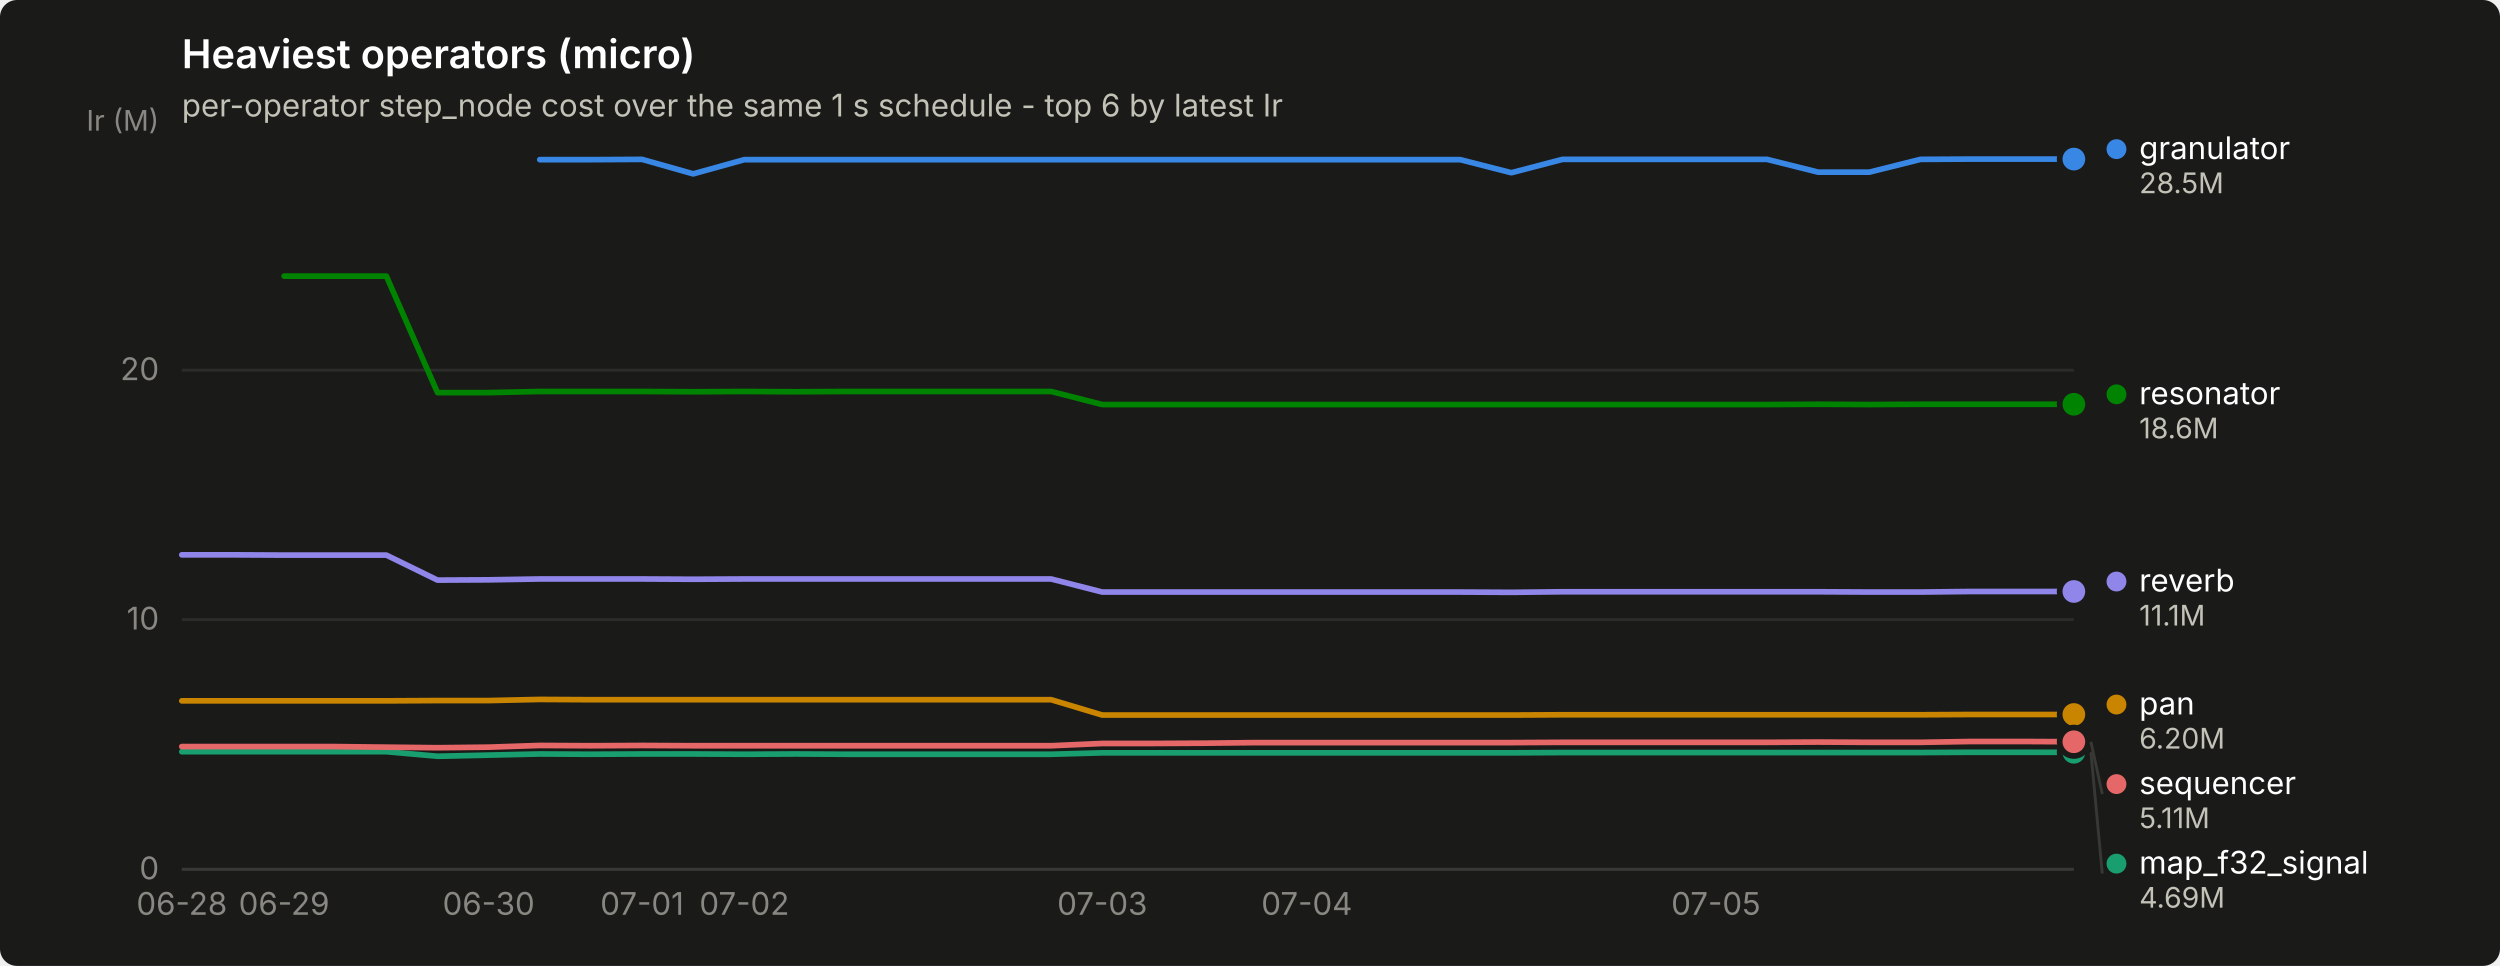
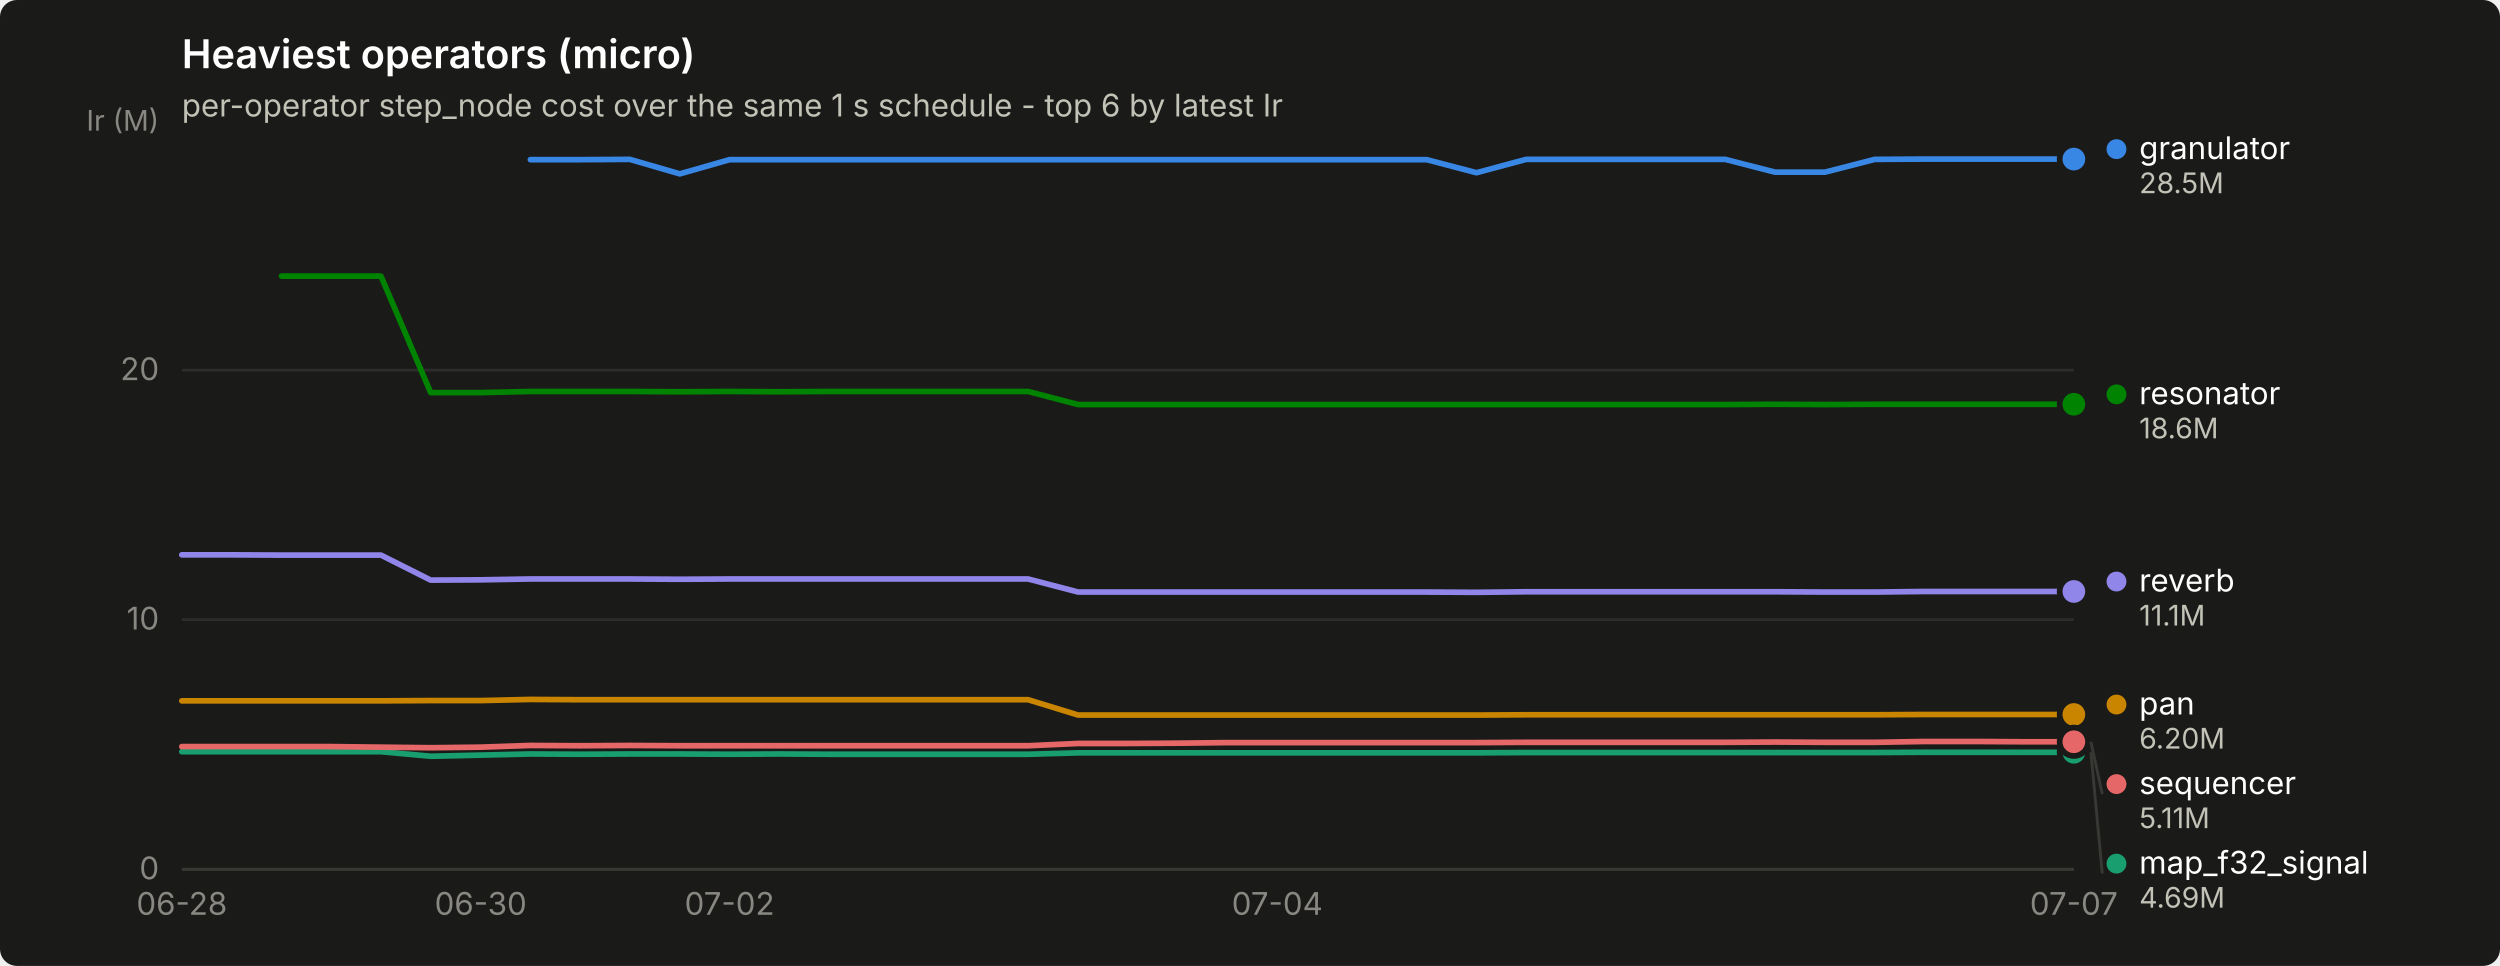
<svg xmlns="http://www.w3.org/2000/svg" width="880" height="340" viewBox="0 0 880 340" role="img" aria-label="Heaviest operators (micro)">
  <rect width="880" height="340" rx="6" fill="#1a1a19" />
  <text x="64" y="24" font-family="system-ui, -apple-system, &quot;Segoe UI&quot;, sans-serif" font-size="14" font-weight="600" fill="#ffffff">Heaviest operators (micro)</text>
  <text x="64" y="41" font-family="system-ui, -apple-system, &quot;Segoe UI&quot;, sans-serif" font-size="11" fill="#c3c2b7">per-operator step_node cost over the same 1 s schedule - top 6 by latest Ir</text>
  <line x1="64" y1="306.0" x2="730" y2="306.0" stroke="#2c2c2a" stroke-width="1" />
  <text x="56" y="309.5" text-anchor="end" font-family="system-ui, -apple-system, &quot;Segoe UI&quot;, sans-serif" font-size="11" style="font-variant-numeric: tabular-nums" fill="#898781">0</text>
  <line x1="64" y1="218.1" x2="730" y2="218.1" stroke="#2c2c2a" stroke-width="1" />
  <text x="56" y="221.6" text-anchor="end" font-family="system-ui, -apple-system, &quot;Segoe UI&quot;, sans-serif" font-size="11" style="font-variant-numeric: tabular-nums" fill="#898781">10</text>
  <line x1="64" y1="130.3" x2="730" y2="130.3" stroke="#2c2c2a" stroke-width="1" />
  <text x="56" y="133.8" text-anchor="end" font-family="system-ui, -apple-system, &quot;Segoe UI&quot;, sans-serif" font-size="11" style="font-variant-numeric: tabular-nums" fill="#898781">20</text>
  <text x="56" y="46" text-anchor="end" font-family="system-ui, -apple-system, &quot;Segoe UI&quot;, sans-serif" font-size="10" fill="#898781">Ir (M)</text>
  <line x1="64" y1="306" x2="730" y2="306" stroke="#383835" stroke-width="1" />
  <text x="64.0" y="322" text-anchor="middle" font-family="system-ui, -apple-system, &quot;Segoe UI&quot;, sans-serif" font-size="11" style="font-variant-numeric: tabular-nums" fill="#898781">06-28</text>
-   <text x="100.0" y="322" text-anchor="middle" font-family="system-ui, -apple-system, &quot;Segoe UI&quot;, sans-serif" font-size="11" style="font-variant-numeric: tabular-nums" fill="#898781">06-29</text>
-   <text x="172.0" y="322" text-anchor="middle" font-family="system-ui, -apple-system, &quot;Segoe UI&quot;, sans-serif" font-size="11" style="font-variant-numeric: tabular-nums" fill="#898781">06-30</text>
-   <text x="226.0" y="322" text-anchor="middle" font-family="system-ui, -apple-system, &quot;Segoe UI&quot;, sans-serif" font-size="11" style="font-variant-numeric: tabular-nums" fill="#898781">07-01</text>
-   <text x="262.0" y="322" text-anchor="middle" font-family="system-ui, -apple-system, &quot;Segoe UI&quot;, sans-serif" font-size="11" style="font-variant-numeric: tabular-nums" fill="#898781">07-02</text>
-   <text x="388.0" y="322" text-anchor="middle" font-family="system-ui, -apple-system, &quot;Segoe UI&quot;, sans-serif" font-size="11" style="font-variant-numeric: tabular-nums" fill="#898781">07-03</text>
-   <text x="460.0" y="322" text-anchor="middle" font-family="system-ui, -apple-system, &quot;Segoe UI&quot;, sans-serif" font-size="11" style="font-variant-numeric: tabular-nums" fill="#898781">07-04</text>
-   <text x="604.0" y="322" text-anchor="middle" font-family="system-ui, -apple-system, &quot;Segoe UI&quot;, sans-serif" font-size="11" style="font-variant-numeric: tabular-nums" fill="#898781">07-05</text>
-   <path d="M190.0,56.2 L208.0,56.2 L226.0,56.1 L244.0,61.2 L262.0,56.2 L280.0,56.2 L298.0,56.2 L316.0,56.2 L334.0,56.2 L352.0,56.2 L370.0,56.2 L388.0,56.2 L406.0,56.2 L424.0,56.2 L442.0,56.2 L460.0,56.2 L478.0,56.2 L496.0,56.2 L514.0,56.2 L532.0,60.8 L550.0,56.1 L568.0,56.1 L586.0,56.1 L604.0,56.1 L622.0,56.1 L640.0,60.6 L658.0,60.6 L676.0,56.1 L694.0,56.0 L712.0,56.0 L730.0,56.0" fill="none" stroke="#3987e5" stroke-width="2" stroke-linejoin="round" stroke-linecap="round" />
+   <text x="169.2" y="322" text-anchor="middle" font-family="system-ui, -apple-system, &quot;Segoe UI&quot;, sans-serif" font-size="11" style="font-variant-numeric: tabular-nums" fill="#898781">06-30</text>
+   <text x="256.8" y="322" text-anchor="middle" font-family="system-ui, -apple-system, &quot;Segoe UI&quot;, sans-serif" font-size="11" style="font-variant-numeric: tabular-nums" fill="#898781">07-02</text>
+   <text x="449.6" y="322" text-anchor="middle" font-family="system-ui, -apple-system, &quot;Segoe UI&quot;, sans-serif" font-size="11" style="font-variant-numeric: tabular-nums" fill="#898781">07-04</text>
+   <text x="730.0" y="322" text-anchor="middle" font-family="system-ui, -apple-system, &quot;Segoe UI&quot;, sans-serif" font-size="11" style="font-variant-numeric: tabular-nums" fill="#898781">07-07</text>
+   <path d="M186.7,56.2 L204.2,56.2 L221.7,56.1 L239.3,61.2 L256.8,56.2 L274.3,56.2 L291.8,56.2 L309.4,56.2 L326.9,56.2 L344.4,56.2 L361.9,56.2 L379.5,56.2 L397.0,56.2 L414.5,56.2 L432.1,56.2 L449.6,56.2 L467.1,56.2 L484.6,56.2 L502.2,56.2 L519.7,60.8 L537.2,56.1 L554.7,56.1 L572.3,56.1 L589.8,56.1 L607.3,56.1 L624.8,60.6 L642.4,60.6 L659.9,56.1 L677.4,56.0 L694.9,56.0 L712.5,56.0 L730.0,56.0" fill="none" stroke="#3987e5" stroke-width="2" stroke-linejoin="round" stroke-linecap="round" />
  <circle cx="730.0" cy="56.0" r="6" fill="#1a1a19" />
  <circle cx="730.0" cy="56.0" r="4" fill="#3987e5" />
-   <path d="M64.0,264.6 L82.0,264.6 L100.0,264.6 L118.0,264.6 L136.0,264.6 L154.0,266.2 L172.0,265.8 L190.0,265.4 L208.0,265.5 L226.0,265.4 L244.0,265.4 L262.0,265.5 L280.0,265.4 L298.0,265.5 L316.0,265.5 L334.0,265.5 L352.0,265.5 L370.0,265.5 L388.0,265.0 L406.0,265.0 L424.0,265.0 L442.0,265.0 L460.0,265.0 L478.0,265.0 L496.0,265.0 L514.0,265.0 L532.0,265.0 L550.0,264.9 L568.0,264.9 L586.0,264.9 L604.0,264.9 L622.0,264.9 L640.0,264.9 L658.0,264.9 L676.0,264.9 L694.0,264.8 L712.0,264.8 L730.0,264.8" fill="none" stroke="#199e70" stroke-width="2" stroke-linejoin="round" stroke-linecap="round" />
+   <path d="M64.0,264.6 L81.5,264.6 L99.1,264.6 L116.6,264.6 L134.1,264.6 L151.6,266.2 L169.2,265.8 L186.7,265.4 L204.2,265.5 L221.7,265.4 L239.3,265.4 L256.8,265.5 L274.3,265.4 L291.8,265.5 L309.4,265.5 L326.9,265.5 L344.4,265.5 L361.9,265.5 L379.5,265.0 L397.0,265.0 L414.5,265.0 L432.1,265.0 L449.6,265.0 L467.1,265.0 L484.6,265.0 L502.2,265.0 L519.7,265.0 L537.2,264.9 L554.7,264.9 L572.3,264.9 L589.8,264.9 L607.3,264.9 L624.8,264.9 L642.4,264.9 L659.9,264.9 L677.4,264.8 L694.9,264.8 L712.5,264.8 L730.0,264.8" fill="none" stroke="#199e70" stroke-width="2" stroke-linejoin="round" stroke-linecap="round" />
  <circle cx="730.0" cy="264.8" r="6" fill="#1a1a19" />
  <circle cx="730.0" cy="264.8" r="4" fill="#199e70" />
-   <path d="M64.0,246.7 L82.0,246.7 L100.0,246.7 L118.0,246.7 L136.0,246.7 L154.0,246.6 L172.0,246.6 L190.0,246.2 L208.0,246.3 L226.0,246.3 L244.0,246.3 L262.0,246.3 L280.0,246.3 L298.0,246.3 L316.0,246.3 L334.0,246.3 L352.0,246.3 L370.0,246.3 L388.0,251.7 L406.0,251.7 L424.0,251.7 L442.0,251.7 L460.0,251.7 L478.0,251.7 L496.0,251.7 L514.0,251.7 L532.0,251.7 L550.0,251.6 L568.0,251.6 L586.0,251.6 L604.0,251.6 L622.0,251.6 L640.0,251.6 L658.0,251.6 L676.0,251.6 L694.0,251.5 L712.0,251.5 L730.0,251.5" fill="none" stroke="#c98500" stroke-width="2" stroke-linejoin="round" stroke-linecap="round" />
+   <path d="M64.0,246.7 L81.5,246.7 L99.1,246.7 L116.6,246.7 L134.1,246.7 L151.6,246.6 L169.2,246.6 L186.7,246.2 L204.2,246.3 L221.7,246.3 L239.3,246.3 L256.8,246.3 L274.3,246.3 L291.8,246.3 L309.4,246.3 L326.9,246.3 L344.4,246.3 L361.9,246.3 L379.5,251.7 L397.0,251.7 L414.5,251.7 L432.1,251.7 L449.6,251.7 L467.1,251.7 L484.6,251.7 L502.2,251.7 L519.7,251.7 L537.2,251.6 L554.7,251.6 L572.3,251.6 L589.8,251.6 L607.3,251.6 L624.8,251.6 L642.4,251.6 L659.9,251.6 L677.4,251.5 L694.9,251.5 L712.5,251.5 L730.0,251.5" fill="none" stroke="#c98500" stroke-width="2" stroke-linejoin="round" stroke-linecap="round" />
  <circle cx="730.0" cy="251.5" r="6" fill="#1a1a19" />
  <circle cx="730.0" cy="251.5" r="4" fill="#c98500" />
-   <path d="M100.0,97.2 L118.0,97.2 L136.0,97.2 L154.0,138.2 L172.0,138.2 L190.0,137.8 L208.0,137.8 L226.0,137.8 L244.0,137.9 L262.0,137.8 L280.0,137.9 L298.0,137.8 L316.0,137.8 L334.0,137.8 L352.0,137.8 L370.0,137.8 L388.0,142.4 L406.0,142.4 L424.0,142.4 L442.0,142.4 L460.0,142.4 L478.0,142.4 L496.0,142.4 L514.0,142.4 L532.0,142.4 L550.0,142.4 L568.0,142.4 L586.0,142.4 L604.0,142.4 L622.0,142.4 L640.0,142.3 L658.0,142.4 L676.0,142.3 L694.0,142.3 L712.0,142.3 L730.0,142.3" fill="none" stroke="#008300" stroke-width="2" stroke-linejoin="round" stroke-linecap="round" />
+   <path d="M99.1,97.2 L116.6,97.2 L134.1,97.2 L151.6,138.2 L169.2,138.2 L186.7,137.8 L204.2,137.8 L221.7,137.8 L239.3,137.9 L256.8,137.8 L274.3,137.9 L291.8,137.8 L309.4,137.8 L326.9,137.8 L344.4,137.8 L361.9,137.8 L379.5,142.4 L397.0,142.4 L414.5,142.4 L432.1,142.4 L449.6,142.4 L467.1,142.4 L484.6,142.4 L502.2,142.4 L519.7,142.4 L537.2,142.4 L554.7,142.4 L572.3,142.4 L589.8,142.4 L607.3,142.4 L624.8,142.3 L642.4,142.4 L659.9,142.3 L677.4,142.3 L694.9,142.3 L712.5,142.3 L730.0,142.3" fill="none" stroke="#008300" stroke-width="2" stroke-linejoin="round" stroke-linecap="round" />
  <circle cx="730.0" cy="142.3" r="6" fill="#1a1a19" />
  <circle cx="730.0" cy="142.3" r="4" fill="#008300" />
-   <path d="M64.0,195.3 L82.0,195.3 L100.0,195.4 L118.0,195.4 L136.0,195.4 L154.0,204.2 L172.0,204.1 L190.0,203.8 L208.0,203.8 L226.0,203.8 L244.0,203.9 L262.0,203.8 L280.0,203.8 L298.0,203.8 L316.0,203.8 L334.0,203.8 L352.0,203.8 L370.0,203.8 L388.0,208.4 L406.0,208.4 L424.0,208.4 L442.0,208.4 L460.0,208.4 L478.0,208.4 L496.0,208.4 L514.0,208.4 L532.0,208.5 L550.0,208.3 L568.0,208.3 L586.0,208.3 L604.0,208.3 L622.0,208.3 L640.0,208.3 L658.0,208.4 L676.0,208.4 L694.0,208.2 L712.0,208.2 L730.0,208.2" fill="none" stroke="#9085e9" stroke-width="2" stroke-linejoin="round" stroke-linecap="round" />
+   <path d="M64.0,195.3 L81.5,195.3 L99.1,195.4 L116.6,195.4 L134.1,195.4 L151.6,204.2 L169.2,204.1 L186.7,203.8 L204.2,203.8 L221.7,203.8 L239.3,203.9 L256.8,203.8 L274.3,203.8 L291.8,203.8 L309.4,203.8 L326.9,203.8 L344.4,203.8 L361.9,203.8 L379.5,208.4 L397.0,208.4 L414.5,208.4 L432.1,208.4 L449.6,208.4 L467.1,208.4 L484.6,208.4 L502.2,208.4 L519.7,208.5 L537.2,208.3 L554.7,208.3 L572.3,208.3 L589.8,208.3 L607.3,208.3 L624.8,208.3 L642.4,208.4 L659.9,208.4 L677.4,208.2 L694.9,208.2 L712.5,208.2 L730.0,208.2" fill="none" stroke="#9085e9" stroke-width="2" stroke-linejoin="round" stroke-linecap="round" />
  <circle cx="730.0" cy="208.2" r="6" fill="#1a1a19" />
  <circle cx="730.0" cy="208.2" r="4" fill="#9085e9" />
-   <path d="M64.0,262.8 L82.0,262.8 L100.0,262.8 L118.0,262.8 L136.0,263.0 L154.0,263.2 L172.0,263.0 L190.0,262.4 L208.0,262.5 L226.0,262.4 L244.0,262.5 L262.0,262.5 L280.0,262.5 L298.0,262.5 L316.0,262.5 L334.0,262.5 L352.0,262.5 L370.0,262.5 L388.0,261.7 L406.0,261.7 L424.0,261.6 L442.0,261.4 L460.0,261.4 L478.0,261.4 L496.0,261.4 L514.0,261.4 L532.0,261.4 L550.0,261.3 L568.0,261.3 L586.0,261.3 L604.0,261.3 L622.0,261.3 L640.0,261.2 L658.0,261.3 L676.0,261.3 L694.0,261.0 L712.0,261.0 L730.0,261.1" fill="none" stroke="#e66767" stroke-width="2" stroke-linejoin="round" stroke-linecap="round" />
+   <path d="M64.0,262.8 L81.5,262.8 L99.1,262.8 L116.6,262.8 L134.1,263.0 L151.6,263.2 L169.2,263.0 L186.7,262.4 L204.2,262.5 L221.7,262.4 L239.3,262.5 L256.8,262.5 L274.3,262.5 L291.8,262.5 L309.4,262.5 L326.9,262.5 L344.4,262.5 L361.9,262.5 L379.5,261.7 L397.0,261.7 L414.5,261.6 L432.1,261.4 L449.6,261.4 L467.1,261.4 L484.6,261.4 L502.2,261.4 L519.7,261.4 L537.2,261.3 L554.7,261.3 L572.3,261.3 L589.8,261.3 L607.3,261.3 L624.8,261.2 L642.4,261.3 L659.9,261.3 L677.4,261.0 L694.9,261.0 L712.5,261.1 L730.0,261.1" fill="none" stroke="#e66767" stroke-width="2" stroke-linejoin="round" stroke-linecap="round" />
  <circle cx="730.0" cy="261.1" r="6" fill="#1a1a19" />
  <circle cx="730.0" cy="261.1" r="4" fill="#e66767" />
  <circle cx="745.0" cy="52.5" r="3.5" fill="#3987e5" />
  <text x="753.0" y="56.0" font-family="system-ui, -apple-system, &quot;Segoe UI&quot;, sans-serif" font-size="11" fill="#ffffff">granulator</text>
  <text x="753.0" y="68.0" font-family="system-ui, -apple-system, &quot;Segoe UI&quot;, sans-serif" font-size="10" style="font-variant-numeric: tabular-nums" fill="#c3c2b7">28.5M</text>
  <circle cx="745.0" cy="138.8" r="3.5" fill="#008300" />
  <text x="753.0" y="142.3" font-family="system-ui, -apple-system, &quot;Segoe UI&quot;, sans-serif" font-size="11" fill="#ffffff">resonator</text>
  <text x="753.0" y="154.3" font-family="system-ui, -apple-system, &quot;Segoe UI&quot;, sans-serif" font-size="10" style="font-variant-numeric: tabular-nums" fill="#c3c2b7">18.6M</text>
  <circle cx="745.0" cy="204.7" r="3.5" fill="#9085e9" />
  <text x="753.0" y="208.2" font-family="system-ui, -apple-system, &quot;Segoe UI&quot;, sans-serif" font-size="11" fill="#ffffff">reverb</text>
  <text x="753.0" y="220.2" font-family="system-ui, -apple-system, &quot;Segoe UI&quot;, sans-serif" font-size="10" style="font-variant-numeric: tabular-nums" fill="#c3c2b7">11.1M</text>
  <circle cx="745.0" cy="248.0" r="3.5" fill="#c98500" />
  <text x="753.0" y="251.5" font-family="system-ui, -apple-system, &quot;Segoe UI&quot;, sans-serif" font-size="11" fill="#ffffff">pan</text>
  <text x="753.0" y="263.5" font-family="system-ui, -apple-system, &quot;Segoe UI&quot;, sans-serif" font-size="10" style="font-variant-numeric: tabular-nums" fill="#c3c2b7">6.20M</text>
  <line x1="736.0" y1="261.1" x2="740.0" y2="279.5" stroke="#383835" stroke-width="1" />
  <circle cx="745.0" cy="276.0" r="3.5" fill="#e66767" />
  <text x="753.0" y="279.5" font-family="system-ui, -apple-system, &quot;Segoe UI&quot;, sans-serif" font-size="11" fill="#ffffff">sequencer</text>
  <text x="753.0" y="291.5" font-family="system-ui, -apple-system, &quot;Segoe UI&quot;, sans-serif" font-size="10" style="font-variant-numeric: tabular-nums" fill="#c3c2b7">5.11M</text>
  <line x1="736.0" y1="264.8" x2="740.0" y2="307.5" stroke="#383835" stroke-width="1" />
  <circle cx="745.0" cy="304.0" r="3.5" fill="#199e70" />
  <text x="753.0" y="307.5" font-family="system-ui, -apple-system, &quot;Segoe UI&quot;, sans-serif" font-size="11" fill="#ffffff">map_f32_signal</text>
  <text x="753.0" y="319.5" font-family="system-ui, -apple-system, &quot;Segoe UI&quot;, sans-serif" font-size="10" style="font-variant-numeric: tabular-nums" fill="#c3c2b7">4.69M</text>
</svg>
